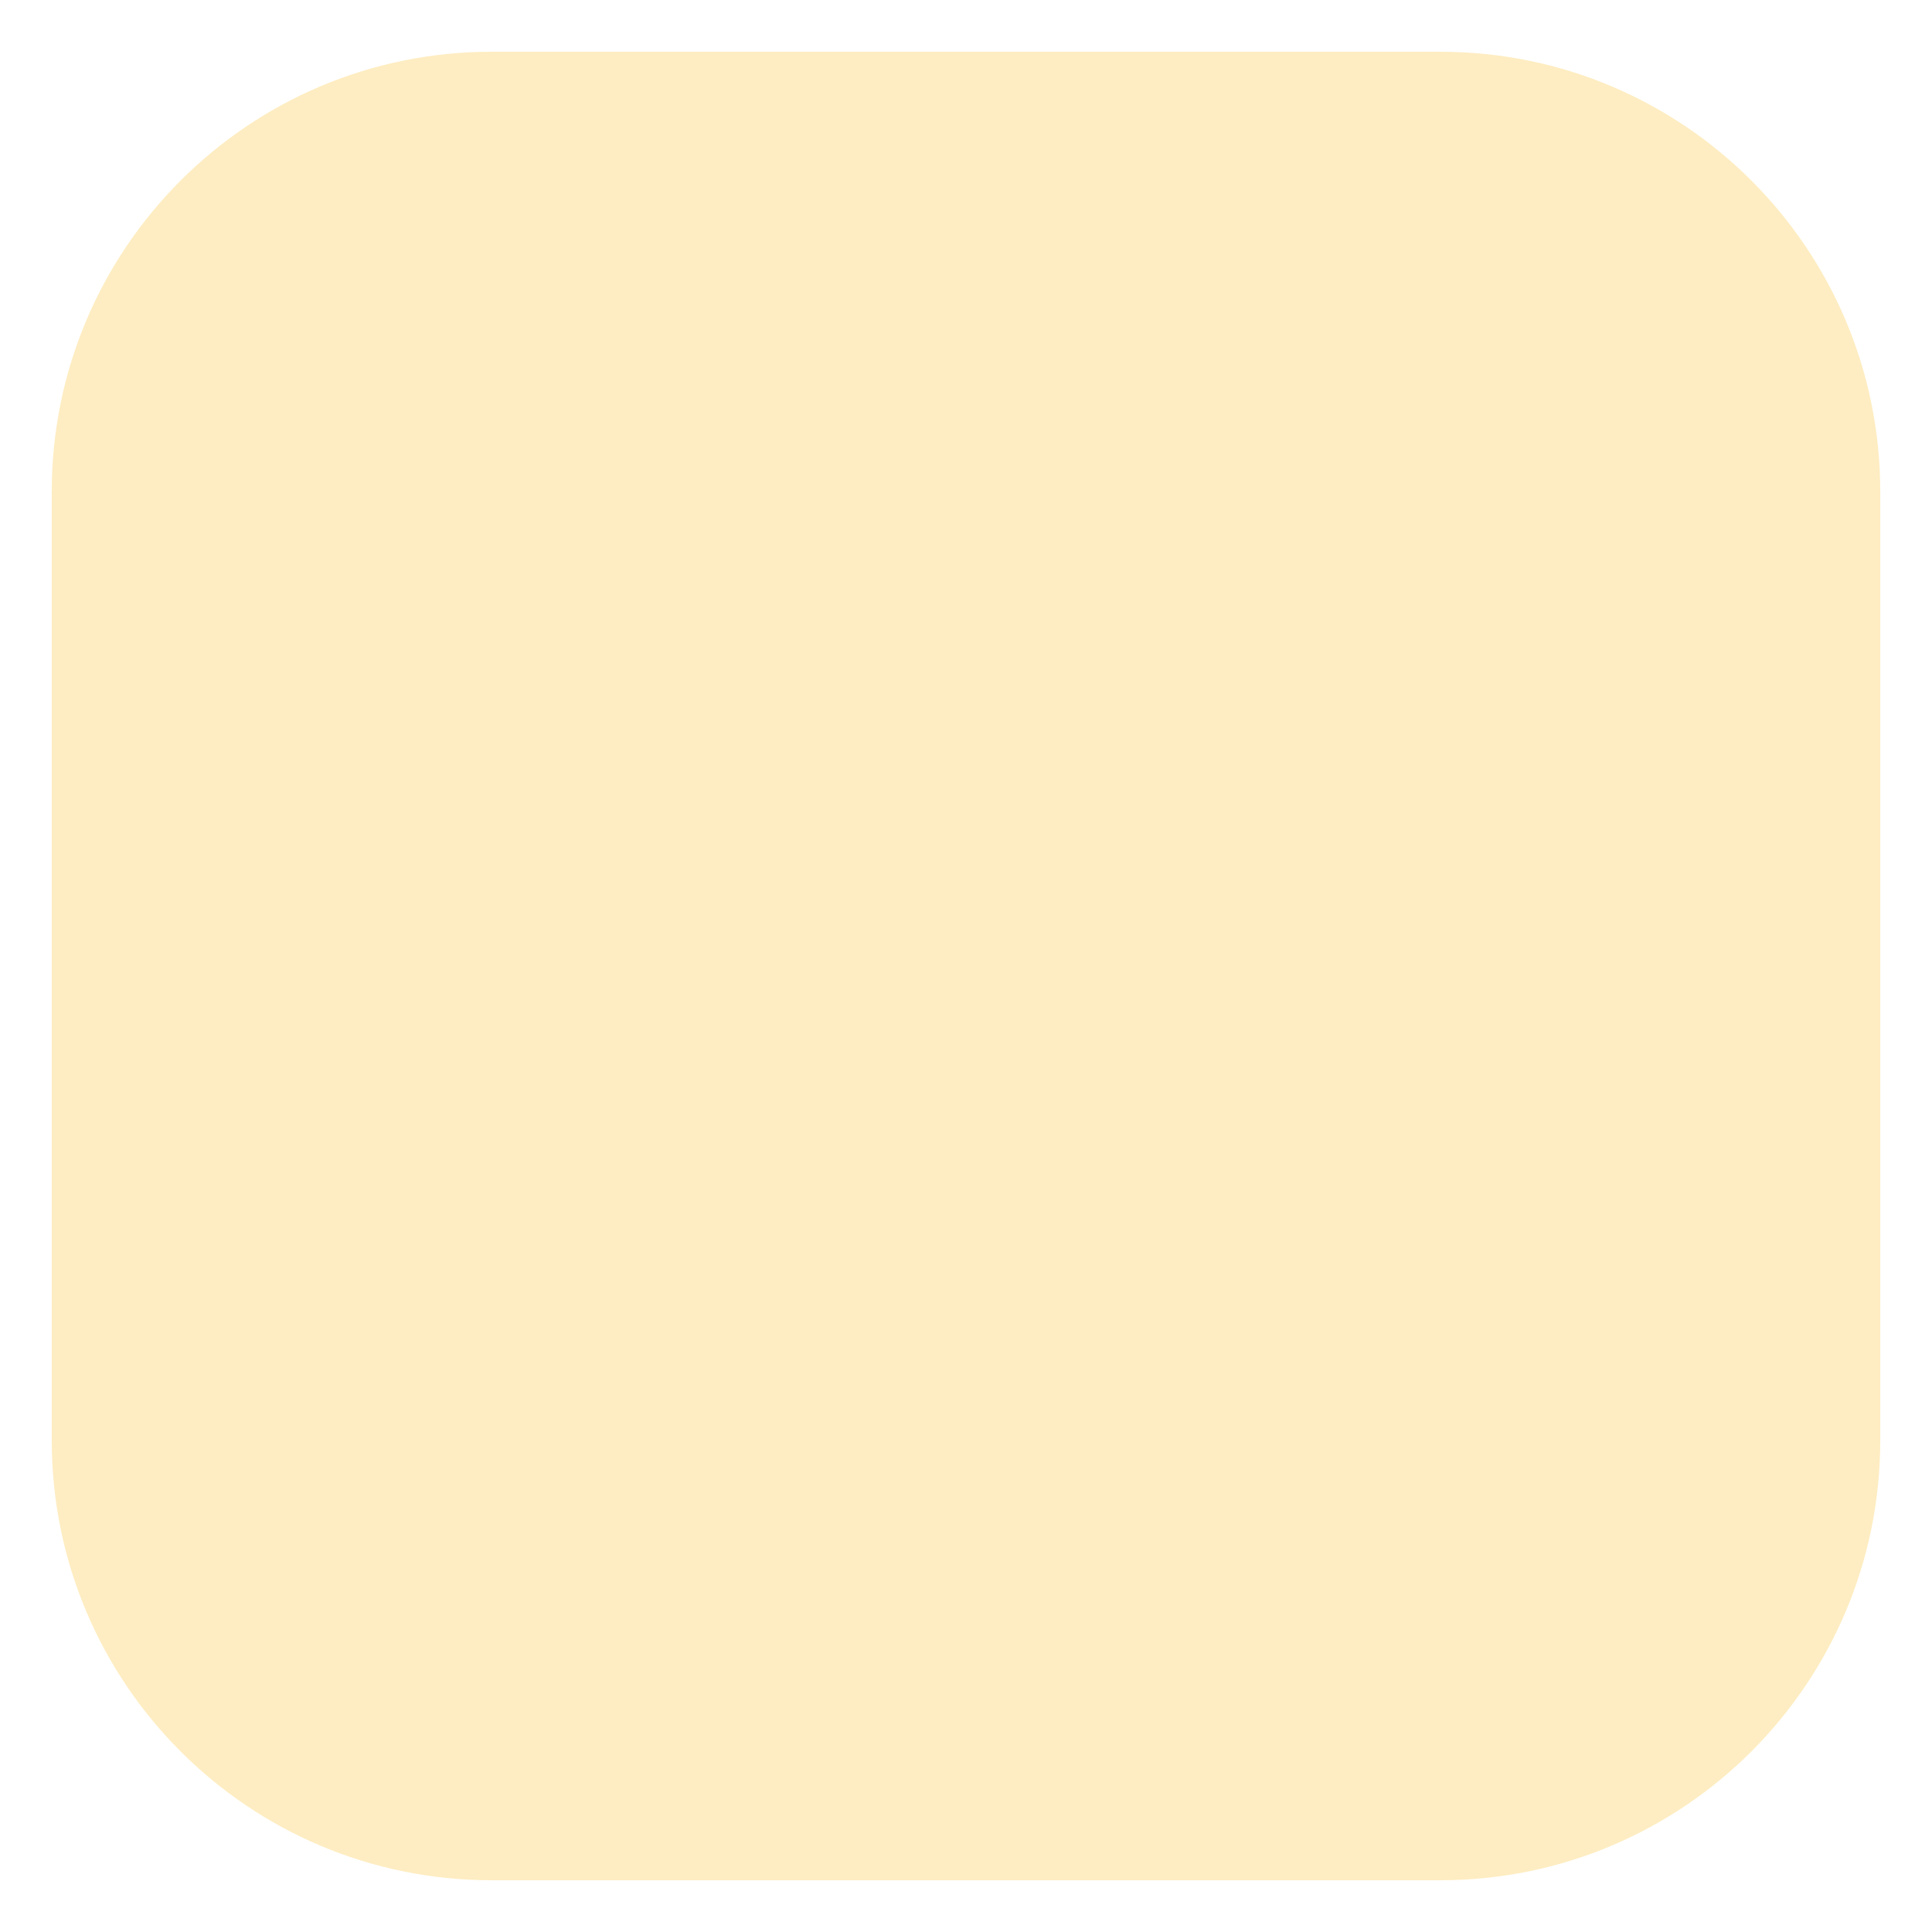
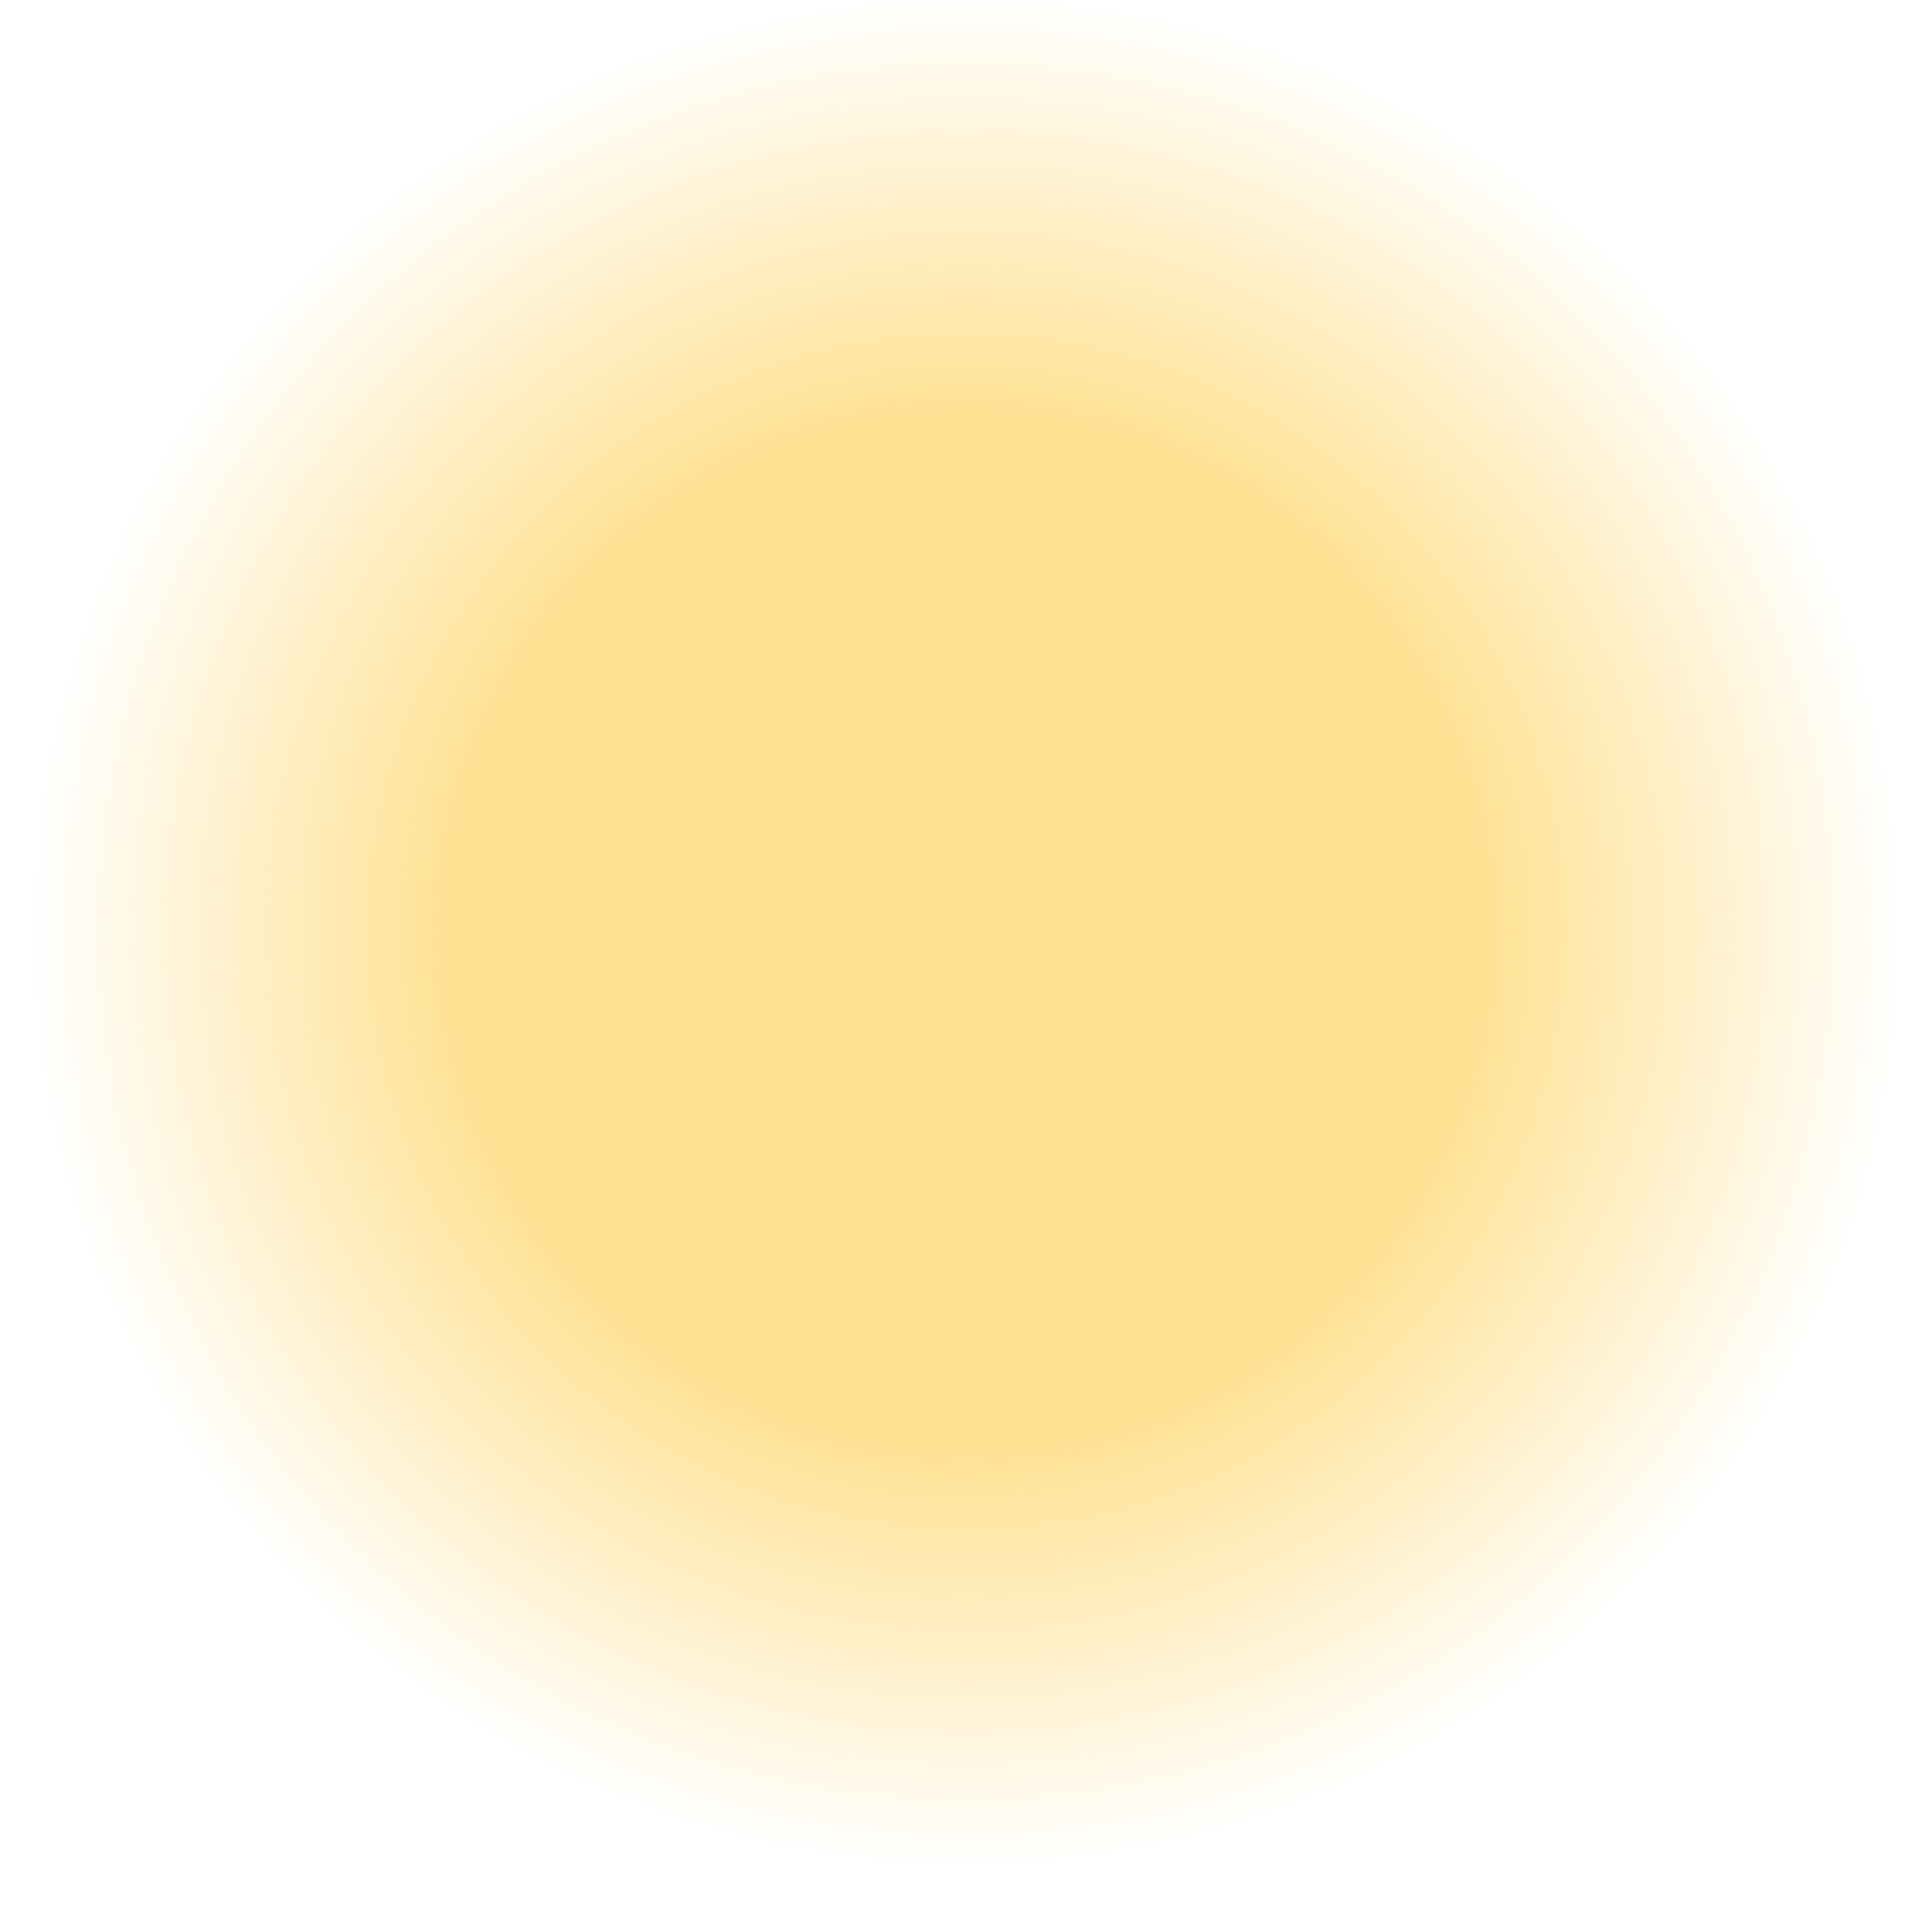
- <svg xmlns="http://www.w3.org/2000/svg" width="224" height="224" viewBox="0 0 224 224">
-   <rect x="6.0" y="6.0" width="212.0" height="212.0" rx="51.0" fill="rgba(251,190,36,0.278)" />
+ <svg xmlns="http://www.w3.org/2000/svg" viewBox="0 0 224 224" width="224" height="224">
+   <defs>
+     <radialGradient id="g" cx="50%" cy="50%" r="50%">
+       <stop offset="55%" stop-color="#FFC93C" stop-opacity="0.55" />
+       <stop offset="100%" stop-color="#FFC93C" stop-opacity="0" />
+     </radialGradient>
+   </defs>
+   <circle cx="112" cy="108" r="108" fill="url(#g)" />
</svg>
